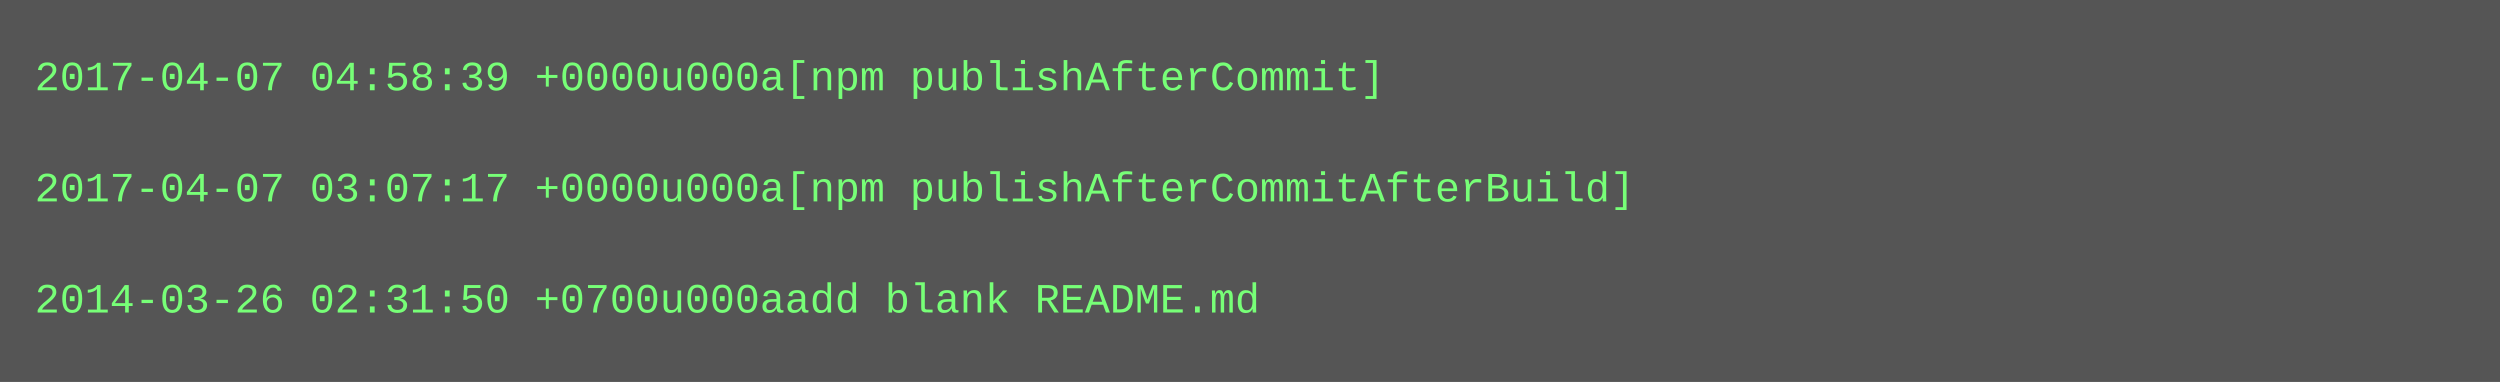
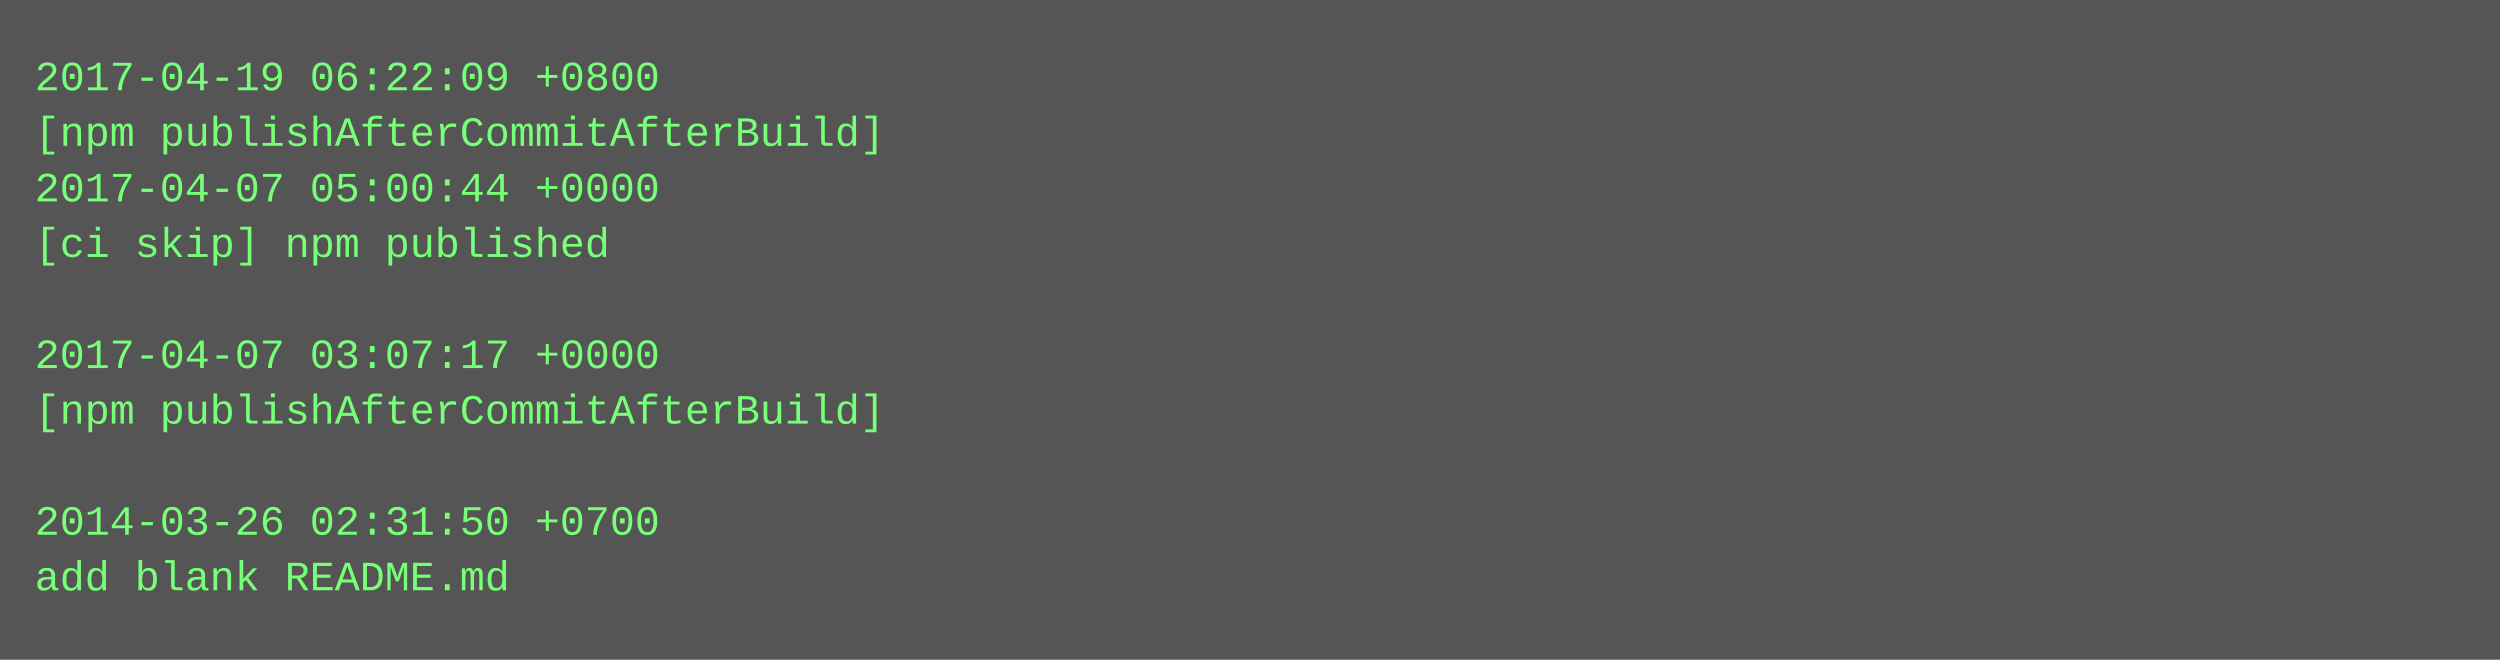
- <svg xmlns="http://www.w3.org/2000/svg" height="110" width="720">
-   <rect height="110" fill="#555" width="720" />
+ <svg xmlns="http://www.w3.org/2000/svg" height="190" width="720">
+   <rect height="190" fill="#555" width="720" />
  <text fill="#7f7" font-family="Courier New" font-size="12" xml:space="preserve">
-     <tspan x="10" y="26">2017-04-07 04:58:39 +0000u000a[npm publishAfterCommit]</tspan>
-     <tspan x="10" y="42" />
-     <tspan x="10" y="58">2017-04-07 03:07:17 +0000u000a[npm publishAfterCommitAfterBuild]</tspan>
-     <tspan x="10" y="74" />
-     <tspan x="10" y="90">2014-03-26 02:31:50 +0700u000aadd blank README.md</tspan>
+     <tspan x="10" y="26">2017-04-19 06:22:09 +0800</tspan>
+     <tspan x="10" y="42">[npm publishAfterCommitAfterBuild]</tspan>
+     <tspan x="10" y="58">2017-04-07 05:00:44 +0000</tspan>
+     <tspan x="10" y="74">[ci skip] npm published</tspan>
+     <tspan x="10" y="90" />
+     <tspan x="10" y="106">2017-04-07 03:07:17 +0000</tspan>
+     <tspan x="10" y="122">[npm publishAfterCommitAfterBuild]</tspan>
+     <tspan x="10" y="138" />
+     <tspan x="10" y="154">2014-03-26 02:31:50 +0700</tspan>
+     <tspan x="10" y="170">add blank README.md</tspan>
  </text>
</svg>
